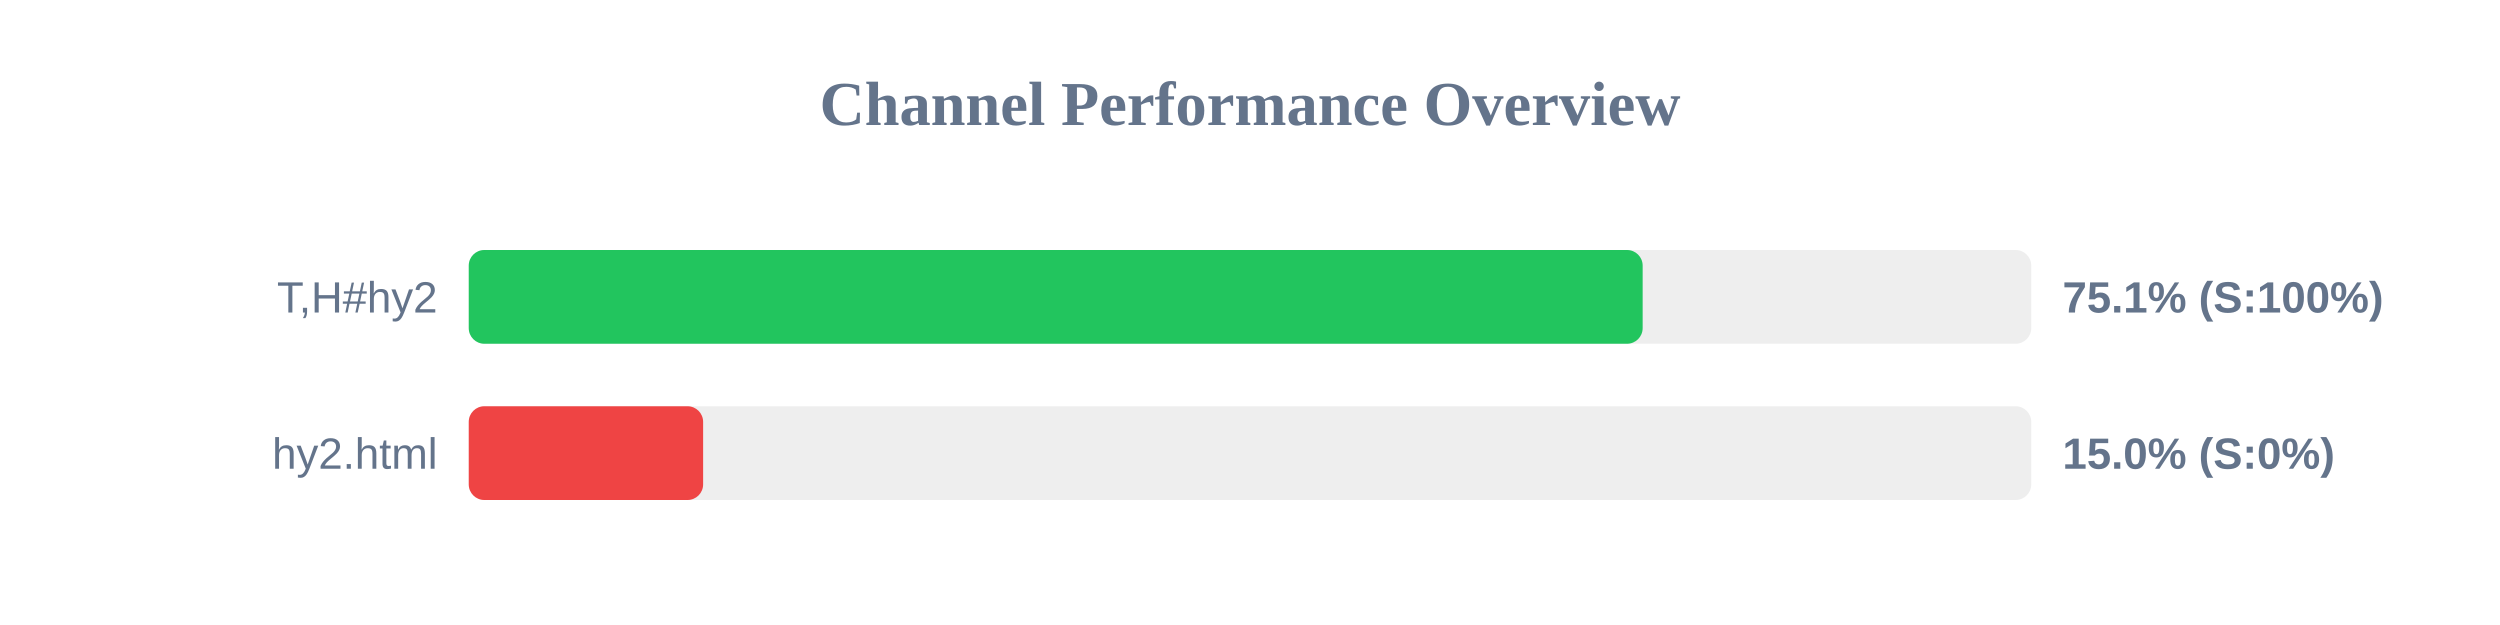
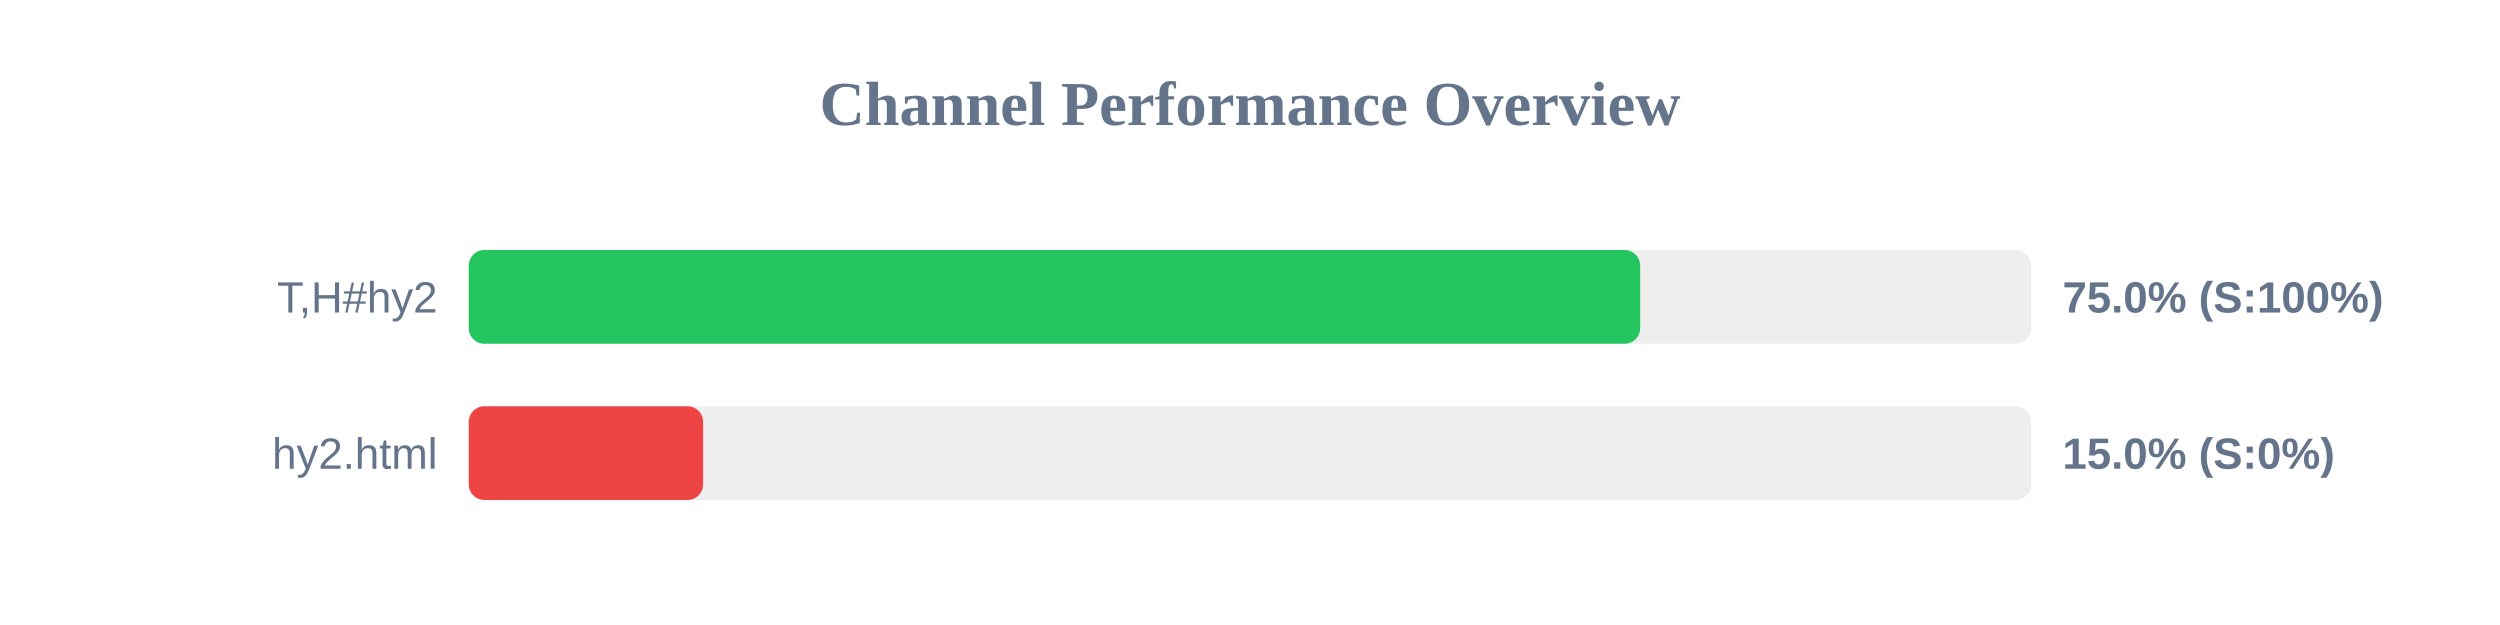
<svg xmlns="http://www.w3.org/2000/svg" width="800" height="200" version="1.1">
  <style>
        .row { font: 14px Arial; fill: #64748b; }
        .score { font: bold 14px Arial; fill: #64748b; }
    </style>
  <text x="400" y="40" text-anchor="middle" font-size="20px" font-weight="bold" fill="#64748b">Channel Performance Overview</text>
  <rect x="150" y="80" width="500" height="30" fill="#eee" rx="5" />
-   <rect x="150" y="80" width="375.65" height="30" fill="#22c55e" rx="5" />
+   <rect x="150" y="80" width="374.85" height="30" fill="#22c55e" rx="5" />
  <text x="140" y="100" text-anchor="end" class="row">T,H#hy2</text>
-   <text x="660" y="100" text-anchor="start" class="score">75.1% (S:100%)</text>
+   <text x="660" y="100" text-anchor="start" class="score">75.0% (S:100%)</text>
  <rect x="150" y="130" width="500" height="30" fill="#eee" rx="5" />
  <rect x="150" y="130" width="75.0" height="30" fill="#ef4444" rx="5" />
  <text x="140" y="150" text-anchor="end" class="row">hy2.html</text>
  <text x="660" y="150" text-anchor="start" class="score">15.0% (S:0%)</text>
</svg>
